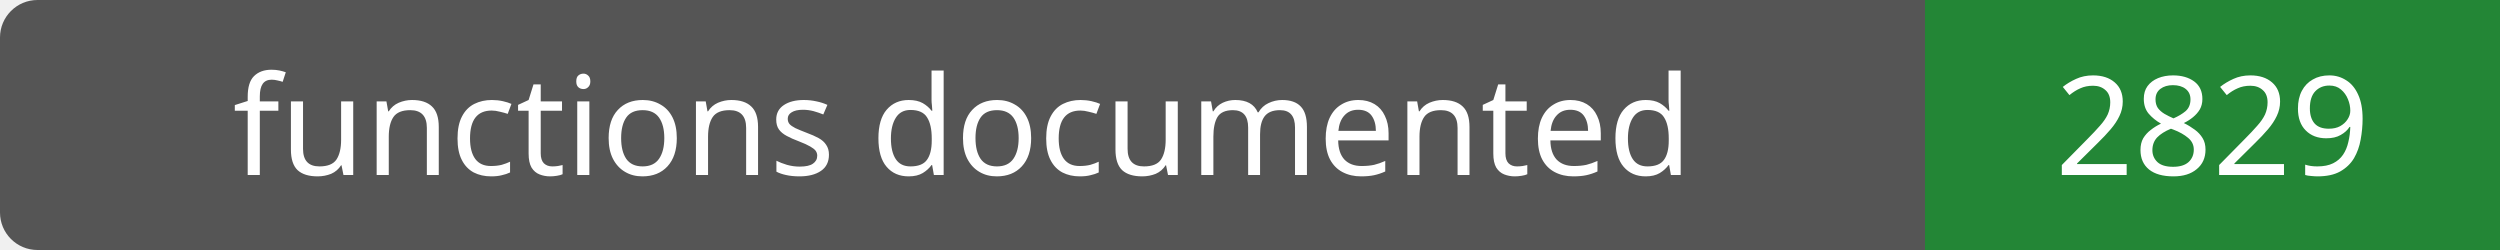
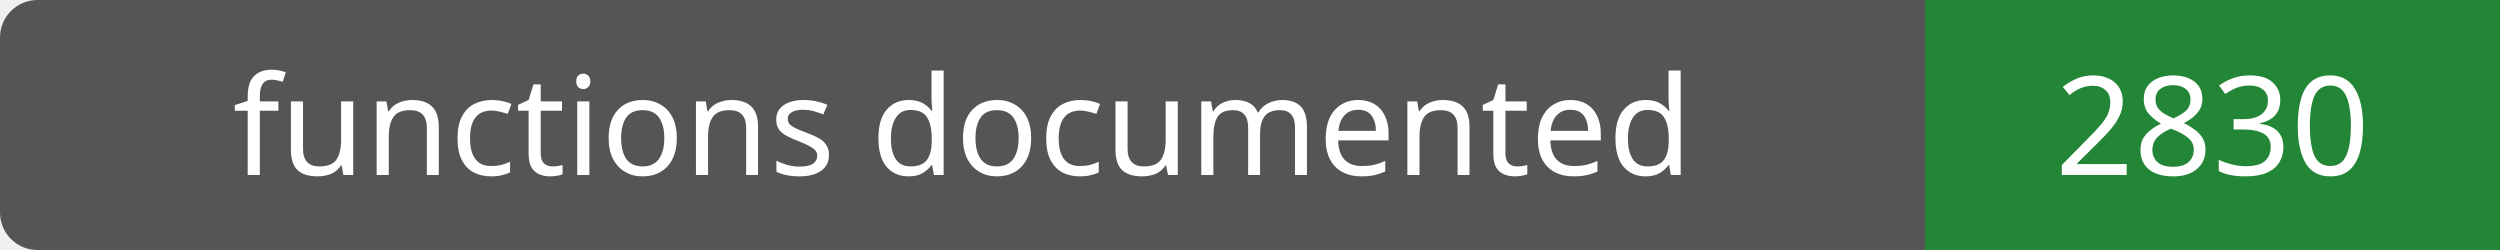
- <svg xmlns="http://www.w3.org/2000/svg" width="200" height="20" role="img" aria-label="functions documented: 2829">
+ <svg xmlns="http://www.w3.org/2000/svg" width="200" height="20" role="img" aria-label="functions documented: 2830">
  <rect width="200" height="20" rx="3" fill="#555" />
  <path fill="#238636" d="M154 0h46v20H154z" />
  <g fill="#fff" text-anchor="middle" font-family="Verdana,sans-serif" font-size="11">
    <text x="77.0" y="14">functions documented</text>
-     <text x="177.0" y="14">2829</text>
+     <text x="177.0" y="14">2830</text>
  </g>
</svg>
